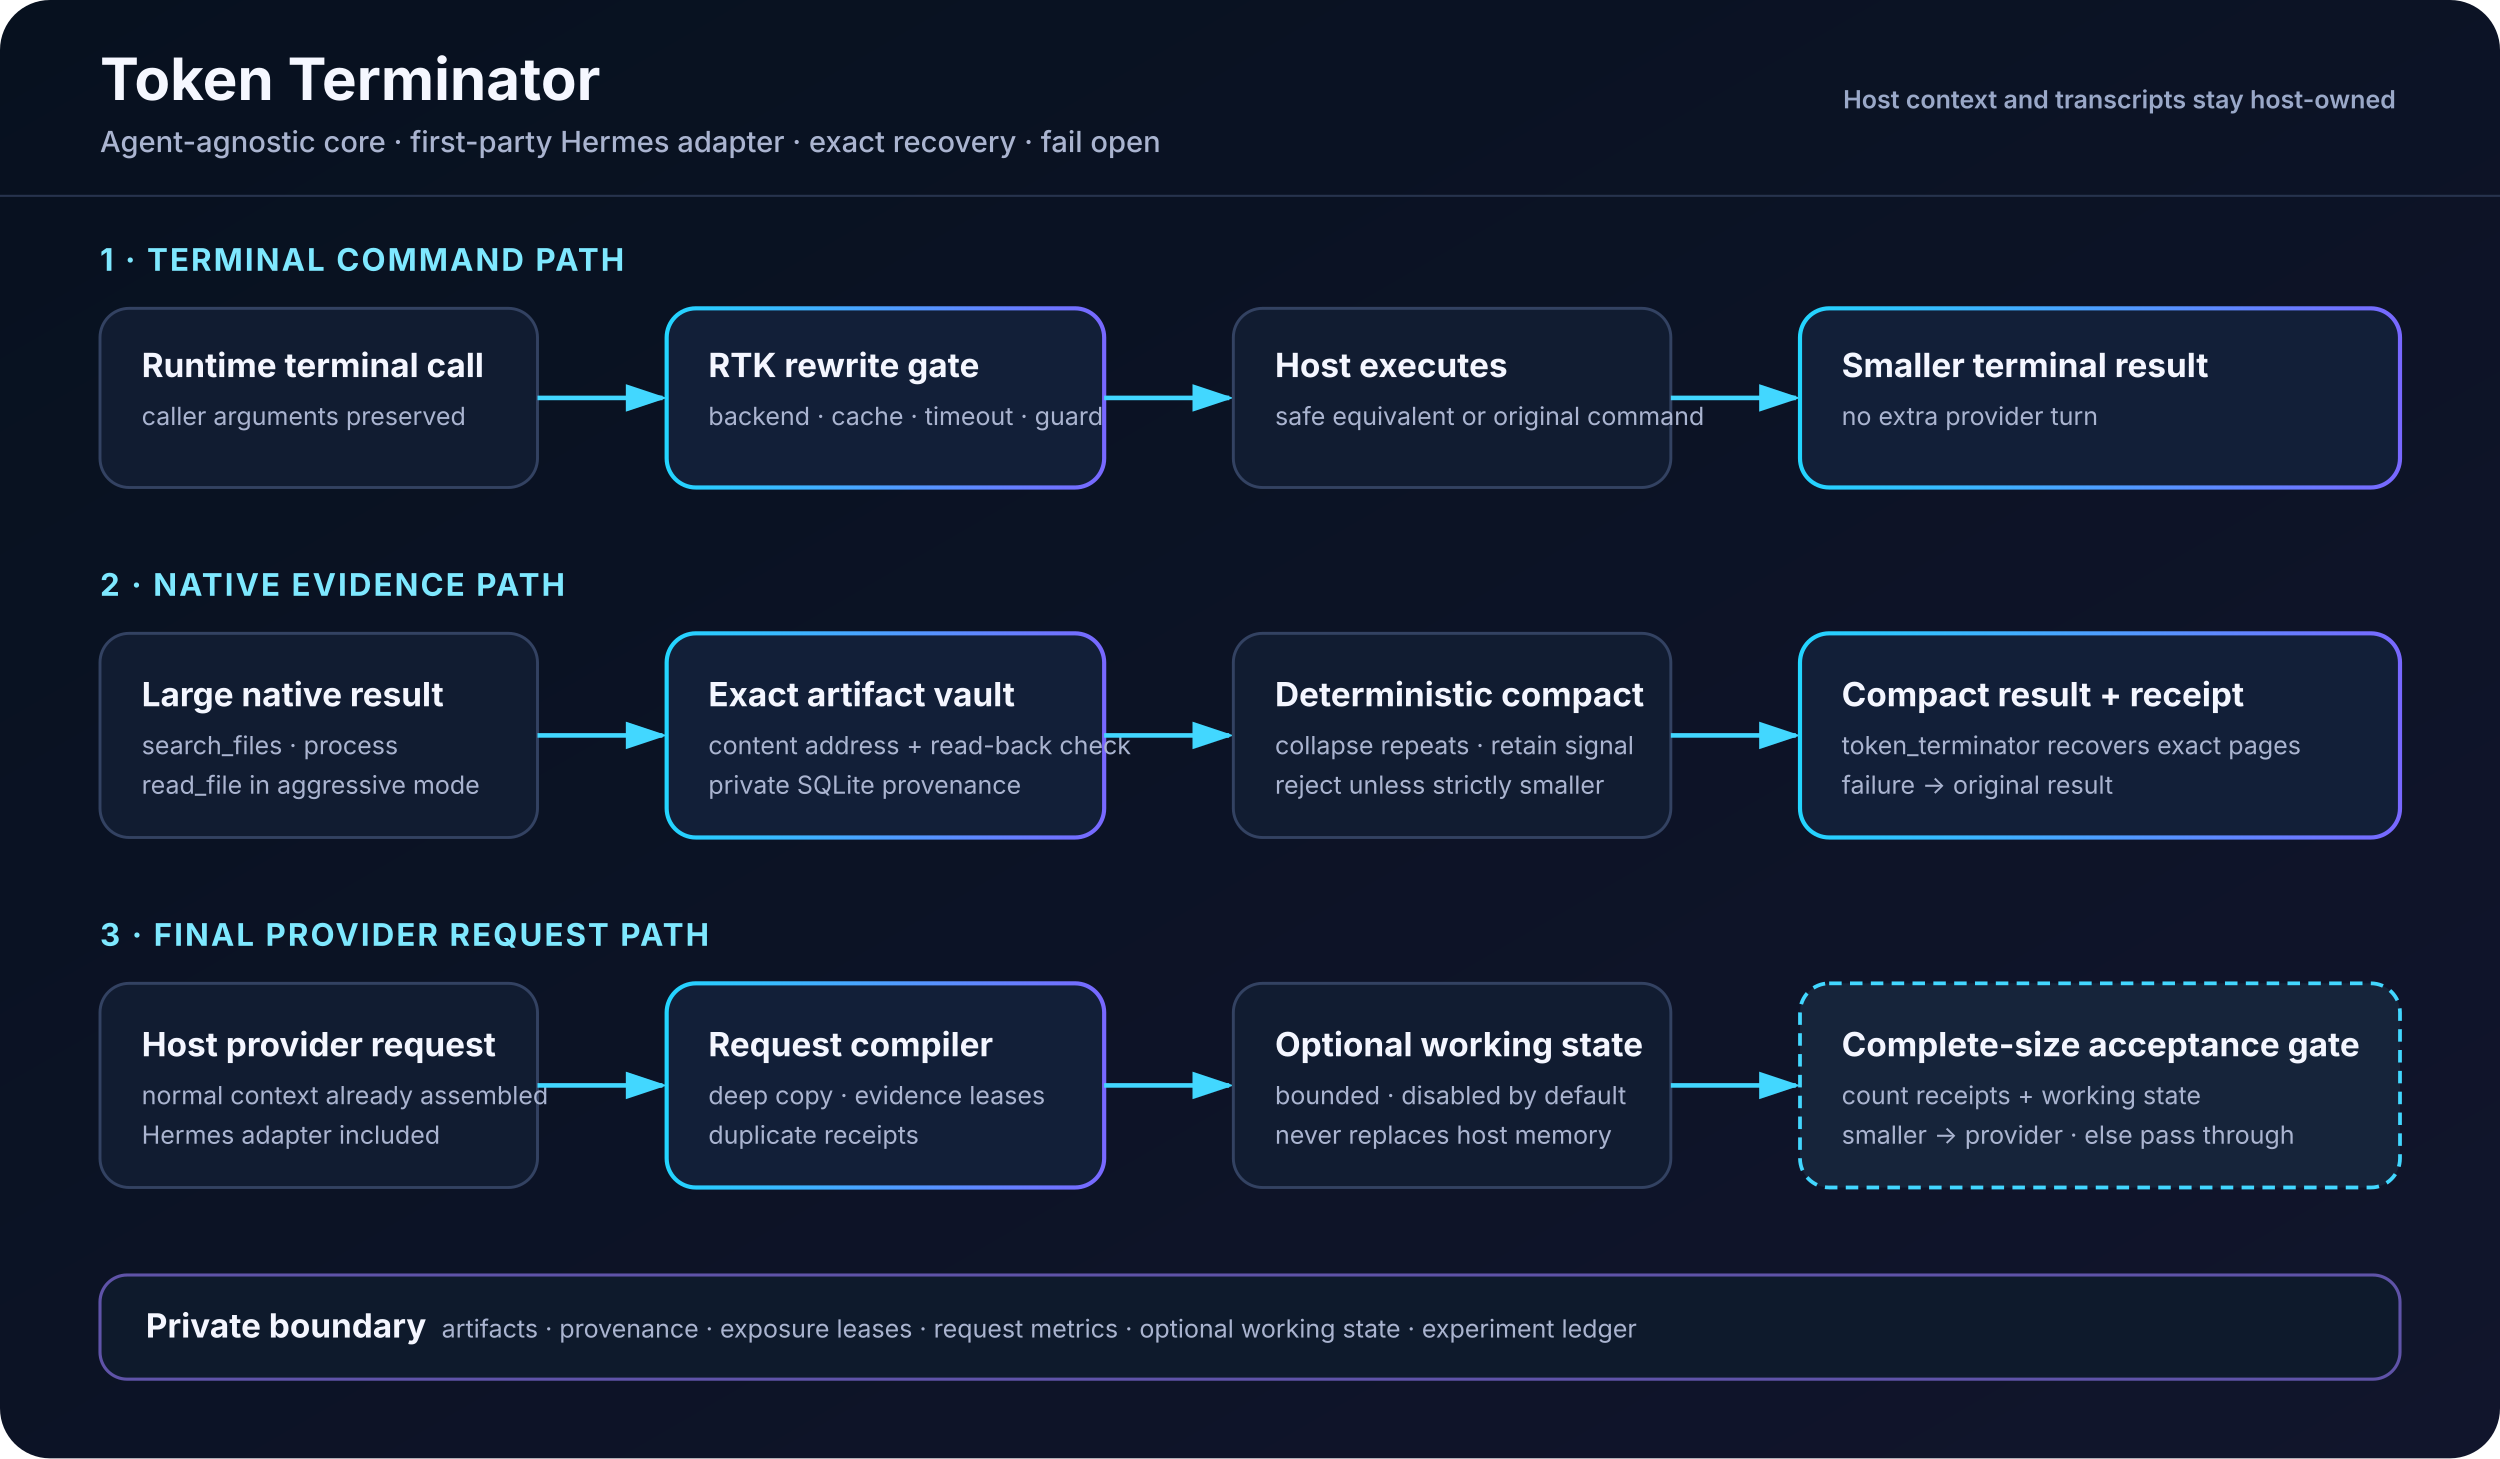
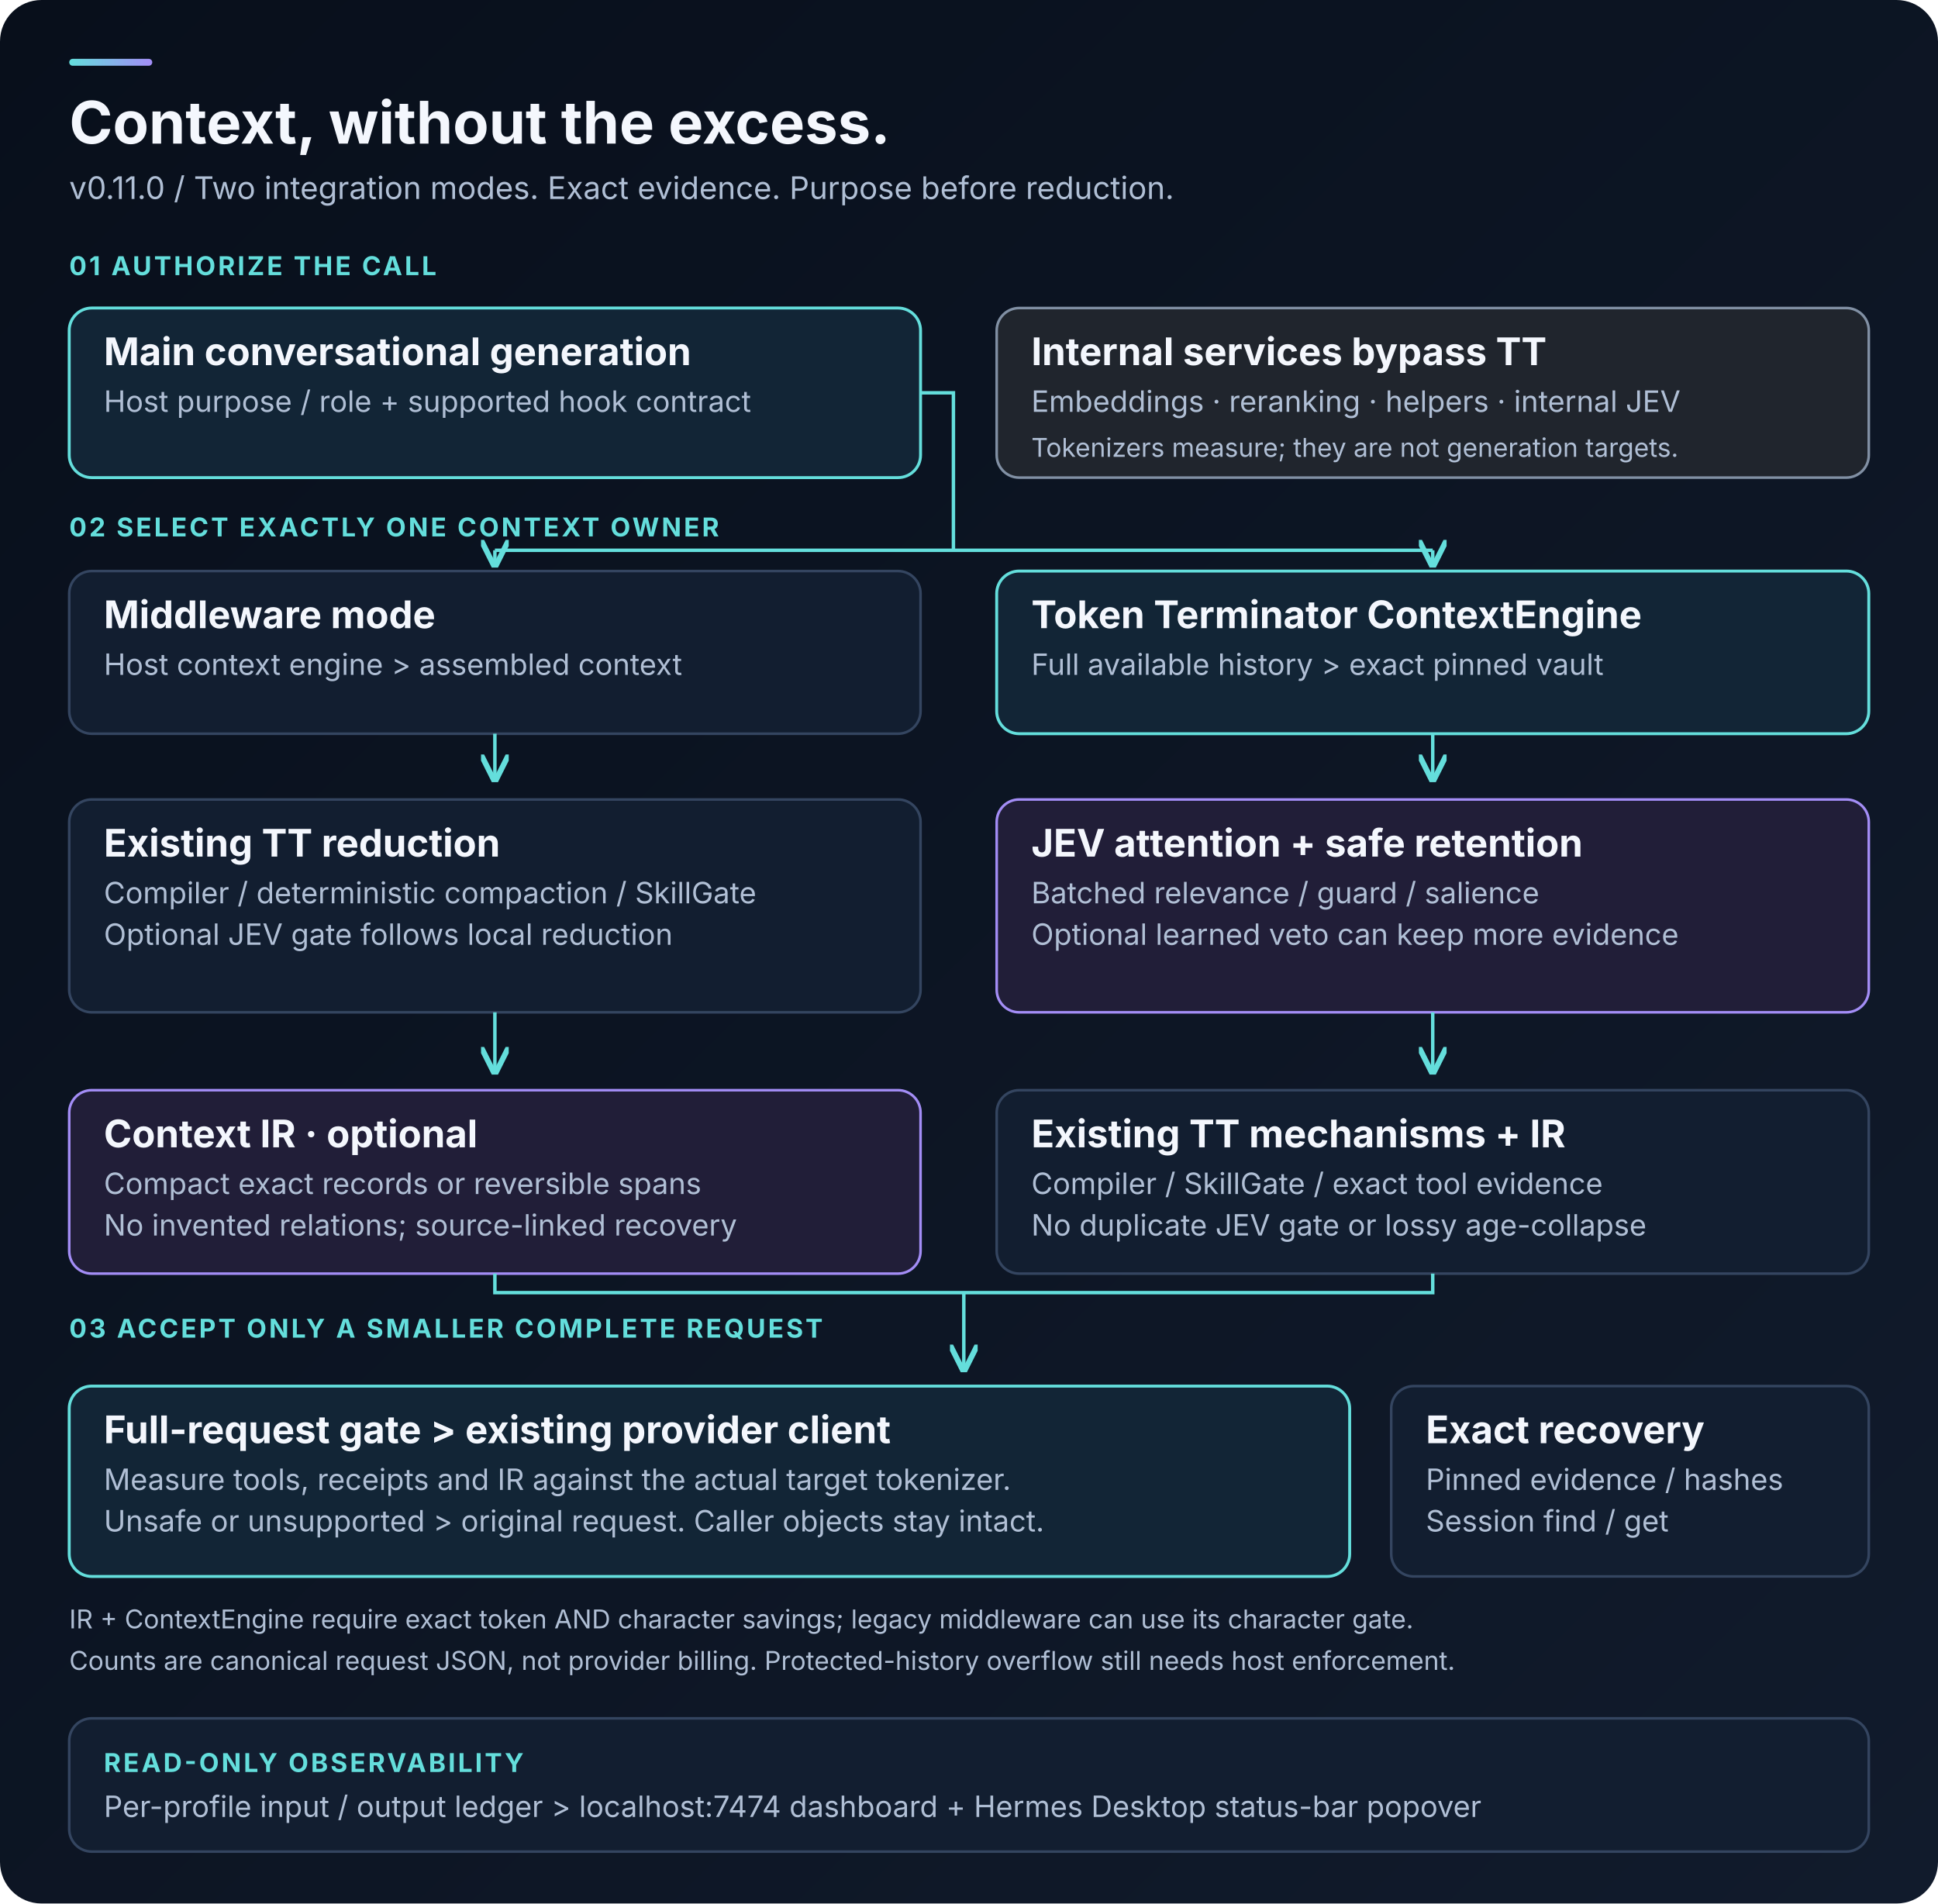
- <svg xmlns="http://www.w3.org/2000/svg" width="1200" height="700" viewBox="0 0 1200 700" role="img" aria-labelledby="title desc">
+ <svg xmlns="http://www.w3.org/2000/svg" width="1120" height="1100" viewBox="0 0 1120 1100" role="img" aria-labelledby="title desc">
  <defs>
-     <linearGradient id="bg" x1="0" y1="0" x2="1" y2="1">
-       <stop offset="0" stop-color="#07111f" />
-       <stop offset="1" stop-color="#11152c" />
+     <linearGradient id="bg" x2="1" y2="1">
+       <stop stop-color="#080f1b" />
+       <stop offset="1" stop-color="#111b2c" />
    </linearGradient>
-     <linearGradient id="accent" x1="0" y1="0" x2="1" y2="0">
-       <stop offset="0" stop-color="#23d5ff" />
-       <stop offset="1" stop-color="#7868ff" />
+     <linearGradient id="accent">
+       <stop stop-color="#64dedc" />
+       <stop offset="1" stop-color="#a38df6" />
    </linearGradient>
-     <marker id="arrow" markerWidth="10" markerHeight="10" refX="8" refY="3" orient="auto" markerUnits="strokeWidth">
-       <path d="M0,0 L0,6 L9,3 z" fill="#42d7ff" />
+     <marker id="arrow" markerWidth="8" markerHeight="8" refX="7" refY="4" orient="auto">
+       <path d="M0 0L8 4L0 8" fill="none" stroke="#64dedc" stroke-width="1.6" />
    </marker>
    <style>
-       .heading { font: 700 28px ui-sans-serif,system-ui,-apple-system,"Segoe UI",sans-serif; fill: #f5f7ff; }
-       .subheading { font: 500 14px ui-sans-serif,system-ui,-apple-system,"Segoe UI",sans-serif; fill: #aab4d0; }
-       .lane { font: 700 15px ui-sans-serif,system-ui,-apple-system,"Segoe UI",sans-serif; fill: #7ee8ff; letter-spacing: 1px; }
-       .box-title { font: 700 16px ui-sans-serif,system-ui,-apple-system,"Segoe UI",sans-serif; fill: #f4f6ff; }
-       .box-sub { font: 400 12px ui-sans-serif,system-ui,-apple-system,"Segoe UI",sans-serif; fill: #aab4d0; }
-       .small { font: 600 12px ui-sans-serif,system-ui,-apple-system,"Segoe UI",sans-serif; fill: #9aa8c8; }
-       .box { fill: #111c31; stroke: #334262; stroke-width: 1.4; }
-       .key { fill: #121f38; stroke: url(#accent); stroke-width: 2; }
-       .gate { fill: #16243a; stroke: #42d7ff; stroke-width: 1.8; stroke-dasharray: 6 4; }
-       .flow { fill: none; stroke: #42d7ff; stroke-width: 2.2; marker-end: url(#arrow); }
-       .private { fill: none; stroke: #8a7cff; stroke-width: 1.8; marker-end: url(#arrow); }
-     </style>
+     text{font-family:ui-sans-serif,system-ui,-apple-system,'Segoe UI',sans-serif}
+     .title{fill:#f4f7fd;font-size:34px;font-weight:750}.subtitle{fill:#b0bfd5;font-size:18px}
+     .label{fill:#64dedc;font-size:15px;font-weight:700;letter-spacing:1.4px}
+     .name{fill:#f4f7fd;font-size:22px;font-weight:650}.body{fill:#b0bfd5;font-size:17px}
+     .small{fill:#b0bfd5;font-size:15px}.pill{fill:#e1d8fe;font-size:16px;font-weight:650}
+     .box{fill:#121e30;stroke:#344560;stroke-width:1.5}.key{fill:#122536;stroke:#64dedc;stroke-width:1.7}
+     .optional{fill:#211e38;stroke:#a38df6;stroke-width:1.5}.bypass{fill:#20252d;stroke:#8190a4;stroke-width:1.5}
+     .flow{fill:none;stroke:#64dedc;stroke-width:2;marker-end:url(#arrow)}
+     .dashed{fill:none;stroke:#8f9eb4;stroke-width:1.5;stroke-dasharray:5 5}
+   </style>
  </defs>
-   <rect width="1200" height="700" rx="24" fill="url(#bg)" />
-   <path d="M0 94 H1200" stroke="#27334d" />
-   <text x="48" y="48" class="heading">Token Terminator</text>
-   <text x="48" y="73" class="subheading">Agent-agnostic core · first-party Hermes adapter · exact recovery · fail open</text>
-   <text x="1150" y="52" text-anchor="end" class="small">Host context and transcripts stay host-owned</text>
-   <text x="48" y="130" class="lane">1 · TERMINAL COMMAND PATH</text>
-   <rect x="48" y="148" width="210" height="86" rx="14" class="box" />
-   <text x="68" y="181" class="box-title">Runtime terminal call</text>
-   <text x="68" y="204" class="box-sub">caller arguments preserved</text>
-   <path d="M258 191 H318" class="flow" />
-   <rect x="320" y="148" width="210" height="86" rx="14" class="key" />
-   <text x="340" y="181" class="box-title">RTK rewrite gate</text>
-   <text x="340" y="204" class="box-sub">backend · cache · timeout · guard</text>
-   <path d="M530 191 H590" class="flow" />
-   <rect x="592" y="148" width="210" height="86" rx="14" class="box" />
-   <text x="612" y="181" class="box-title">Host executes</text>
-   <text x="612" y="204" class="box-sub">safe equivalent or original command</text>
-   <path d="M802 191 H862" class="flow" />
-   <rect x="864" y="148" width="288" height="86" rx="14" class="key" />
-   <text x="884" y="181" class="box-title">Smaller terminal result</text>
-   <text x="884" y="204" class="box-sub">no extra provider turn</text>
-   <text x="48" y="286" class="lane">2 · NATIVE EVIDENCE PATH</text>
-   <rect x="48" y="304" width="210" height="98" rx="14" class="box" />
-   <text x="68" y="339" class="box-title">Large native result</text>
-   <text x="68" y="362" class="box-sub">search_files · process</text>
-   <text x="68" y="381" class="box-sub">read_file in aggressive mode</text>
-   <path d="M258 353 H318" class="flow" />
-   <rect x="320" y="304" width="210" height="98" rx="14" class="key" />
-   <text x="340" y="339" class="box-title">Exact artifact vault</text>
-   <text x="340" y="362" class="box-sub">content address + read-back check</text>
-   <text x="340" y="381" class="box-sub">private SQLite provenance</text>
-   <path d="M530 353 H590" class="flow" />
-   <rect x="592" y="304" width="210" height="98" rx="14" class="box" />
-   <text x="612" y="339" class="box-title">Deterministic compact</text>
-   <text x="612" y="362" class="box-sub">collapse repeats · retain signal</text>
-   <text x="612" y="381" class="box-sub">reject unless strictly smaller</text>
-   <path d="M802 353 H862" class="flow" />
-   <rect x="864" y="304" width="288" height="98" rx="14" class="key" />
-   <text x="884" y="339" class="box-title">Compact result + receipt</text>
-   <text x="884" y="362" class="box-sub">token_terminator recovers exact pages</text>
-   <text x="884" y="381" class="box-sub">failure → original result</text>
-   <text x="48" y="454" class="lane">3 · FINAL PROVIDER REQUEST PATH</text>
-   <rect x="48" y="472" width="210" height="98" rx="14" class="box" />
-   <text x="68" y="507" class="box-title">Host provider request</text>
-   <text x="68" y="530" class="box-sub">normal context already assembled</text>
-   <text x="68" y="549" class="box-sub">Hermes adapter included</text>
-   <path d="M258 521 H318" class="flow" />
-   <rect x="320" y="472" width="210" height="98" rx="14" class="key" />
-   <text x="340" y="507" class="box-title">Request compiler</text>
-   <text x="340" y="530" class="box-sub">deep copy · evidence leases</text>
-   <text x="340" y="549" class="box-sub">duplicate receipts</text>
-   <path d="M530 521 H590" class="flow" />
-   <rect x="592" y="472" width="210" height="98" rx="14" class="box" />
-   <text x="612" y="507" class="box-title">Optional working state</text>
-   <text x="612" y="530" class="box-sub">bounded · disabled by default</text>
-   <text x="612" y="549" class="box-sub">never replaces host memory</text>
-   <path d="M802 521 H862" class="flow" />
-   <rect x="864" y="472" width="288" height="98" rx="14" class="gate" />
-   <text x="884" y="507" class="box-title">Complete-size acceptance gate</text>
-   <text x="884" y="530" class="box-sub">count receipts + working state</text>
-   <text x="884" y="549" class="box-sub">smaller → provider · else pass through</text>
-   <rect x="48" y="612" width="1104" height="50" rx="13" fill="#0e1a2c" stroke="#5f53a8" stroke-width="1.5" />
-   <text x="70" y="642" class="box-title">Private boundary</text>
-   <text x="212" y="642" class="box-sub">artifacts · provenance · exposure leases · request metrics · optional working state · experiment ledger</text>
+   <rect width="1120" height="1100" rx="24" fill="url(#bg)" />
+   <rect x="40" y="34" width="48" height="4" rx="2" fill="url(#accent)" />
+   <text x="40" y="83" class="title">Context, without the excess.</text>
+   <text x="40" y="115" class="subtitle">v0.11.0  /  Two integration modes. Exact evidence. Purpose before reduction.</text>
+   <text x="40" y="159" class="label">01  AUTHORIZE THE CALL</text>
+   <rect x="40" y="178" width="492" height="98" rx="13" class="key" />
+   <text x="60" y="211" class="name">Main conversational generation</text>
+   <text x="60" y="238" class="body">Host purpose / role + supported hook contract</text>
+   <rect x="576" y="178" width="504" height="98" rx="13" class="bypass" />
+   <text x="596" y="211" class="name">Internal services bypass TT</text>
+   <text x="596" y="238" class="body">Embeddings · reranking · helpers · internal JEV</text>
+   <text x="596" y="264" class="small">Tokenizers measure; they are not generation targets.</text>
+   <path d="M532 227 H551 V318 H286 M551 318 H828" fill="none" stroke="#64dedc" stroke-width="2" />
+   <text x="40" y="310" class="label">02  SELECT EXACTLY ONE CONTEXT OWNER</text>
+   <rect x="40" y="330" width="492" height="94" rx="13" class="box" />
+   <text x="60" y="363" class="name">Middleware mode</text>
+   <text x="60" y="390" class="body">Host context engine &gt; assembled context</text>
+   <rect x="576" y="330" width="504" height="94" rx="13" class="key" />
+   <text x="596" y="363" class="name">Token Terminator ContextEngine</text>
+   <text x="596" y="390" class="body">Full available history &gt; exact pinned vault</text>
+   <path d="M286 318 V326" class="flow" />
+   <path d="M828 318 V326" class="flow" />
+   <path d="M286 424 V450" class="flow" />
+   <path d="M828 424 V450" class="flow" />
+   <rect x="40" y="462" width="492" height="123" rx="13" class="box" />
+   <text x="60" y="495" class="name">Existing TT reduction</text>
+   <text x="60" y="522" class="body">Compiler / deterministic compaction / SkillGate</text>
+   <text x="60" y="546" class="body">Optional JEV gate follows local reduction</text>
+   <rect x="576" y="462" width="504" height="123" rx="13" class="optional" />
+   <text x="596" y="495" class="name">JEV attention + safe retention</text>
+   <text x="596" y="522" class="body">Batched relevance / guard / salience</text>
+   <text x="596" y="546" class="body">Optional learned veto can keep more evidence</text>
+   <path d="M286 585 V619" class="flow" />
+   <path d="M828 585 V619" class="flow" />
+   <rect x="40" y="630" width="492" height="106" rx="13" class="optional" />
+   <text x="60" y="663" class="name">Context IR · optional</text>
+   <text x="60" y="690" class="body">Compact exact records or reversible spans</text>
+   <text x="60" y="714" class="body">No invented relations; source-linked recovery</text>
+   <rect x="576" y="630" width="504" height="106" rx="13" class="box" />
+   <text x="596" y="663" class="name">Existing TT mechanisms + IR</text>
+   <text x="596" y="690" class="body">Compiler / SkillGate / exact tool evidence</text>
+   <text x="596" y="714" class="body">No duplicate JEV gate or lossy age-collapse</text>
+   <text x="40" y="773" class="label">03  ACCEPT ONLY A SMALLER COMPLETE REQUEST</text>
+   <path d="M286 736 V747 H557 M828 736 V747 H557" fill="none" stroke="#64dedc" stroke-width="2" />
+   <path d="M557 747 V791" class="flow" />
+   <rect x="40" y="801" width="740" height="110" rx="13" class="key" />
+   <text x="60" y="834" class="name">Full-request gate &gt; existing provider client</text>
+   <text x="60" y="861" class="body">Measure tools, receipts and IR against the actual target tokenizer.</text>
+   <text x="60" y="885" class="body">Unsafe or unsupported &gt; original request. Caller objects stay intact.</text>
+   <rect x="804" y="801" width="276" height="110" rx="13" class="box" />
+   <text x="824" y="834" class="name">Exact recovery</text>
+   <text x="824" y="861" class="body">Pinned evidence / hashes</text>
+   <text x="824" y="885" class="body">Session find / get</text>
+   <text x="40" y="941" class="small">IR + ContextEngine require exact token AND character savings; legacy middleware can use its character gate.</text>
+   <text x="40" y="965" class="small">Counts are canonical request JSON, not provider billing. Protected-history overflow still needs host enforcement.</text>
+   <rect x="40" y="993" width="1040" height="77" rx="13" class="box" />
+   <text x="60" y="1024" class="label">READ-ONLY OBSERVABILITY</text>
+   <text x="60" y="1050" class="body">Per-profile input / output ledger &gt; localhost:7474 dashboard + Hermes Desktop status-bar popover</text>
</svg>
